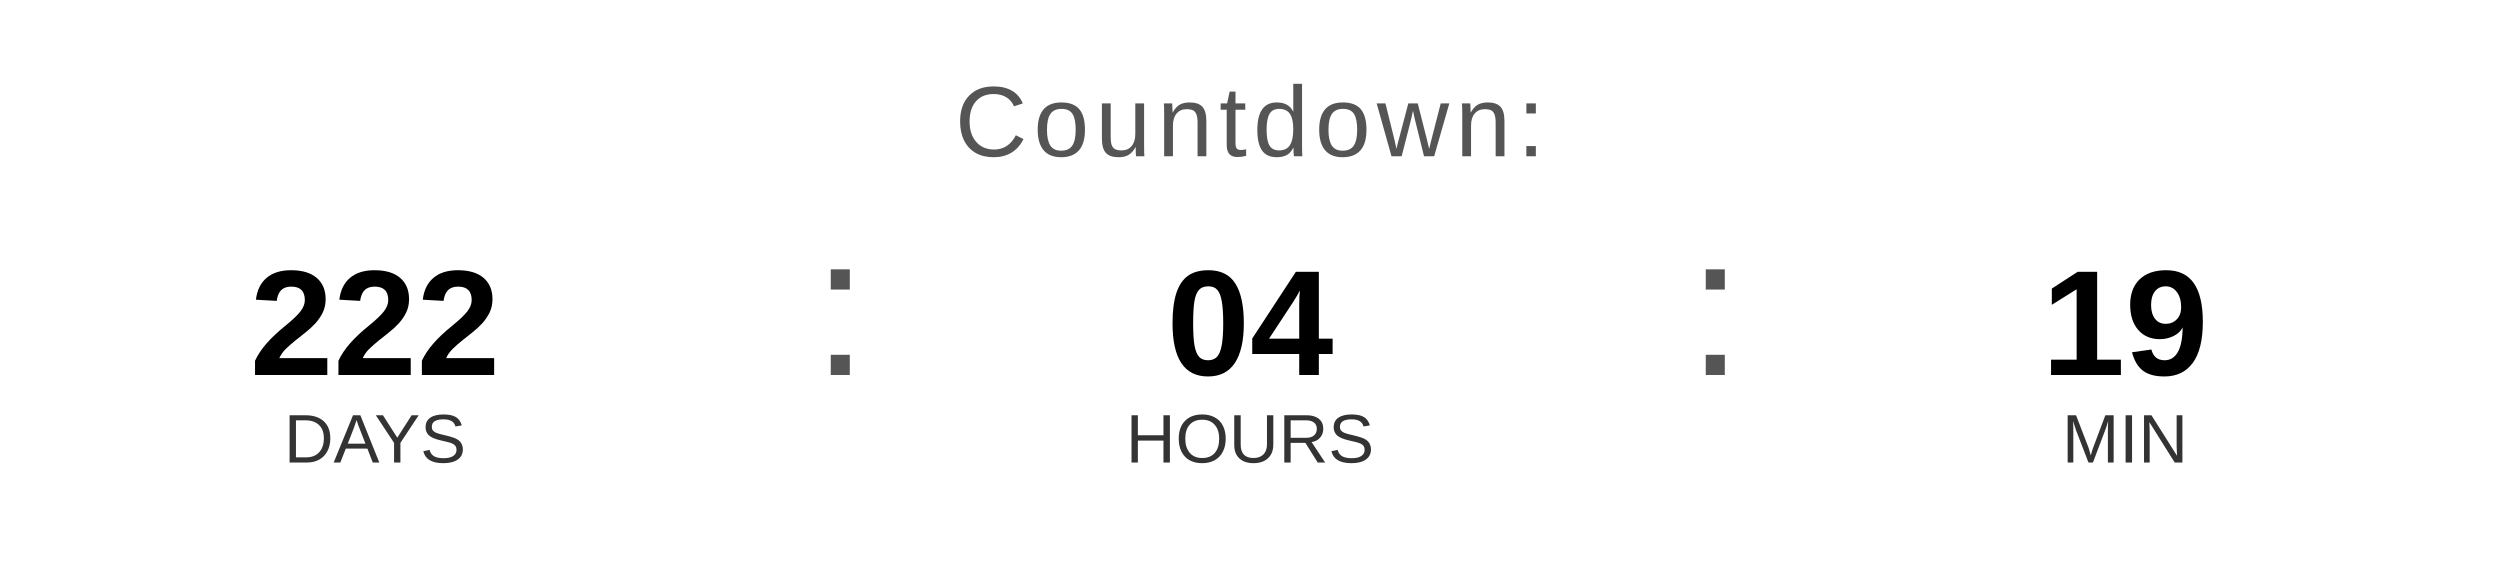
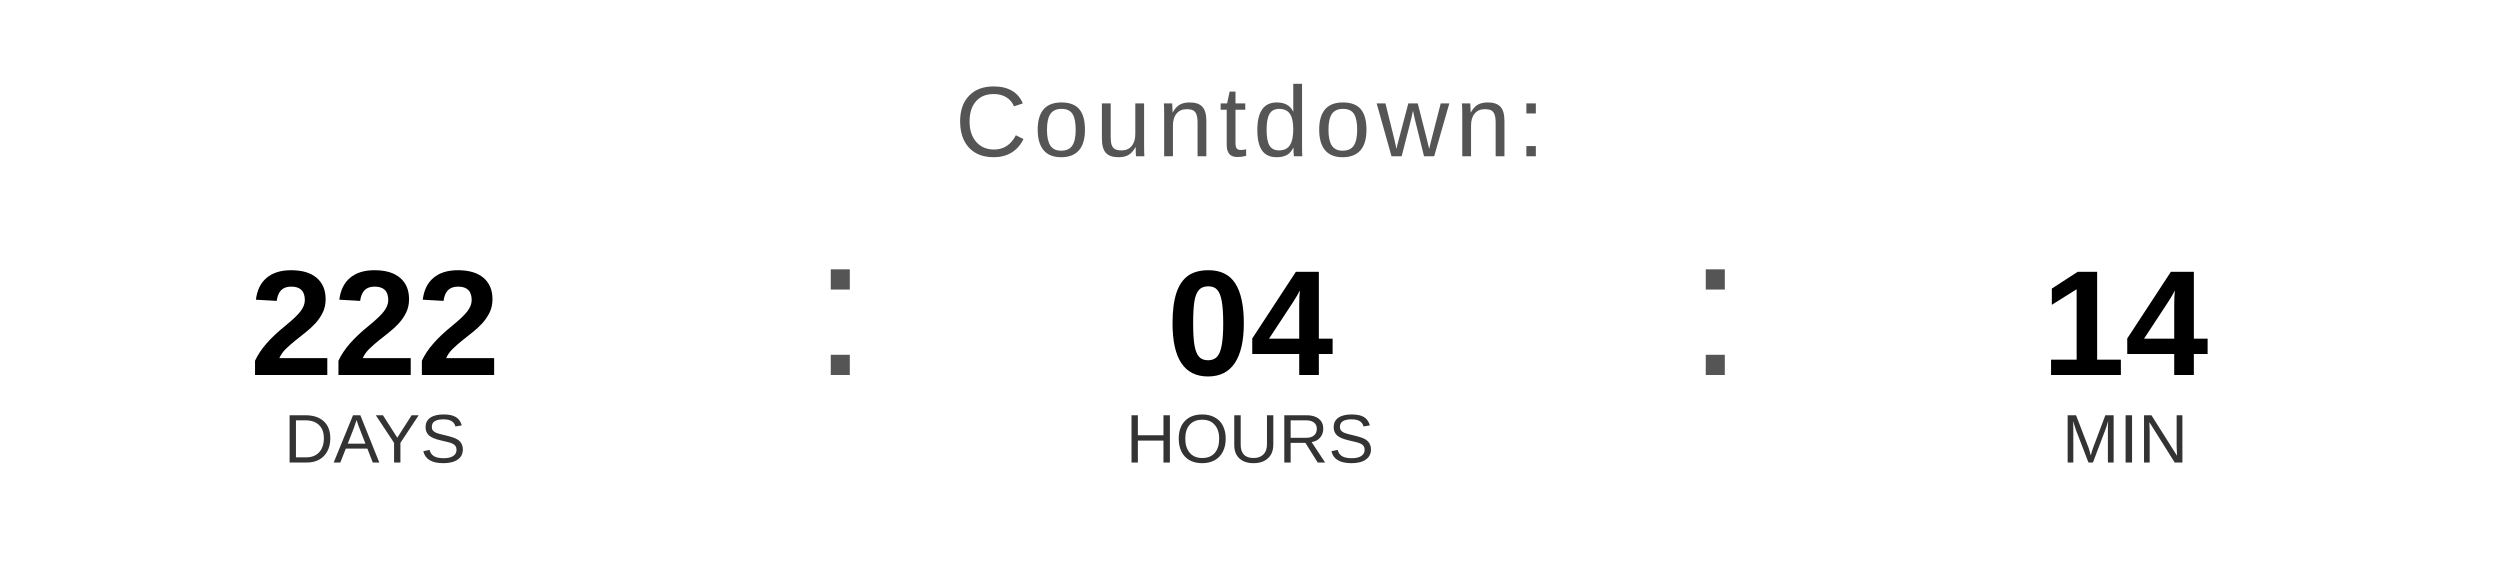
<svg xmlns="http://www.w3.org/2000/svg" width="400" height="90" viewBox="0 0 400 90">
  <text x="200" y="25" font-family="Arial, Helvetica, sans-serif" font-size="16" fill="#555555" text-anchor="middle" letter-spacing="1">
    Countdown:
  </text>
  <text x="60" y="60" font-family="Arial, Helvetica, sans-serif" font-size="24" font-weight="bold" fill="#000000" text-anchor="middle">222</text>
  <text x="60" y="74" font-family="Arial, Helvetica, sans-serif" font-size="11" fill="#333333" text-anchor="middle">DAYS</text>
  <text x="130" y="60" font-family="Arial, sans-serif" font-size="32" fill="#555555">:</text>
  <text x="200" y="60" font-family="Arial, Helvetica, sans-serif" font-size="24" font-weight="bold" fill="#000000" text-anchor="middle">04</text>
  <text x="200" y="74" font-family="Arial, Helvetica, sans-serif" font-size="11" fill="#333333" text-anchor="middle">HOURS</text>
  <text x="270" y="60" font-family="Arial, sans-serif" font-size="32" fill="#555555">:</text>
-   <text x="340" y="60" font-family="Arial, Helvetica, sans-serif" font-size="24" font-weight="bold" fill="#000000" text-anchor="middle">19</text>
+   <text x="340" y="60" font-family="Arial, Helvetica, sans-serif" font-size="24" font-weight="bold" fill="#000000" text-anchor="middle">14</text>
  <text x="340" y="74" font-family="Arial, Helvetica, sans-serif" font-size="11" fill="#333333" text-anchor="middle">MIN</text>
</svg>
